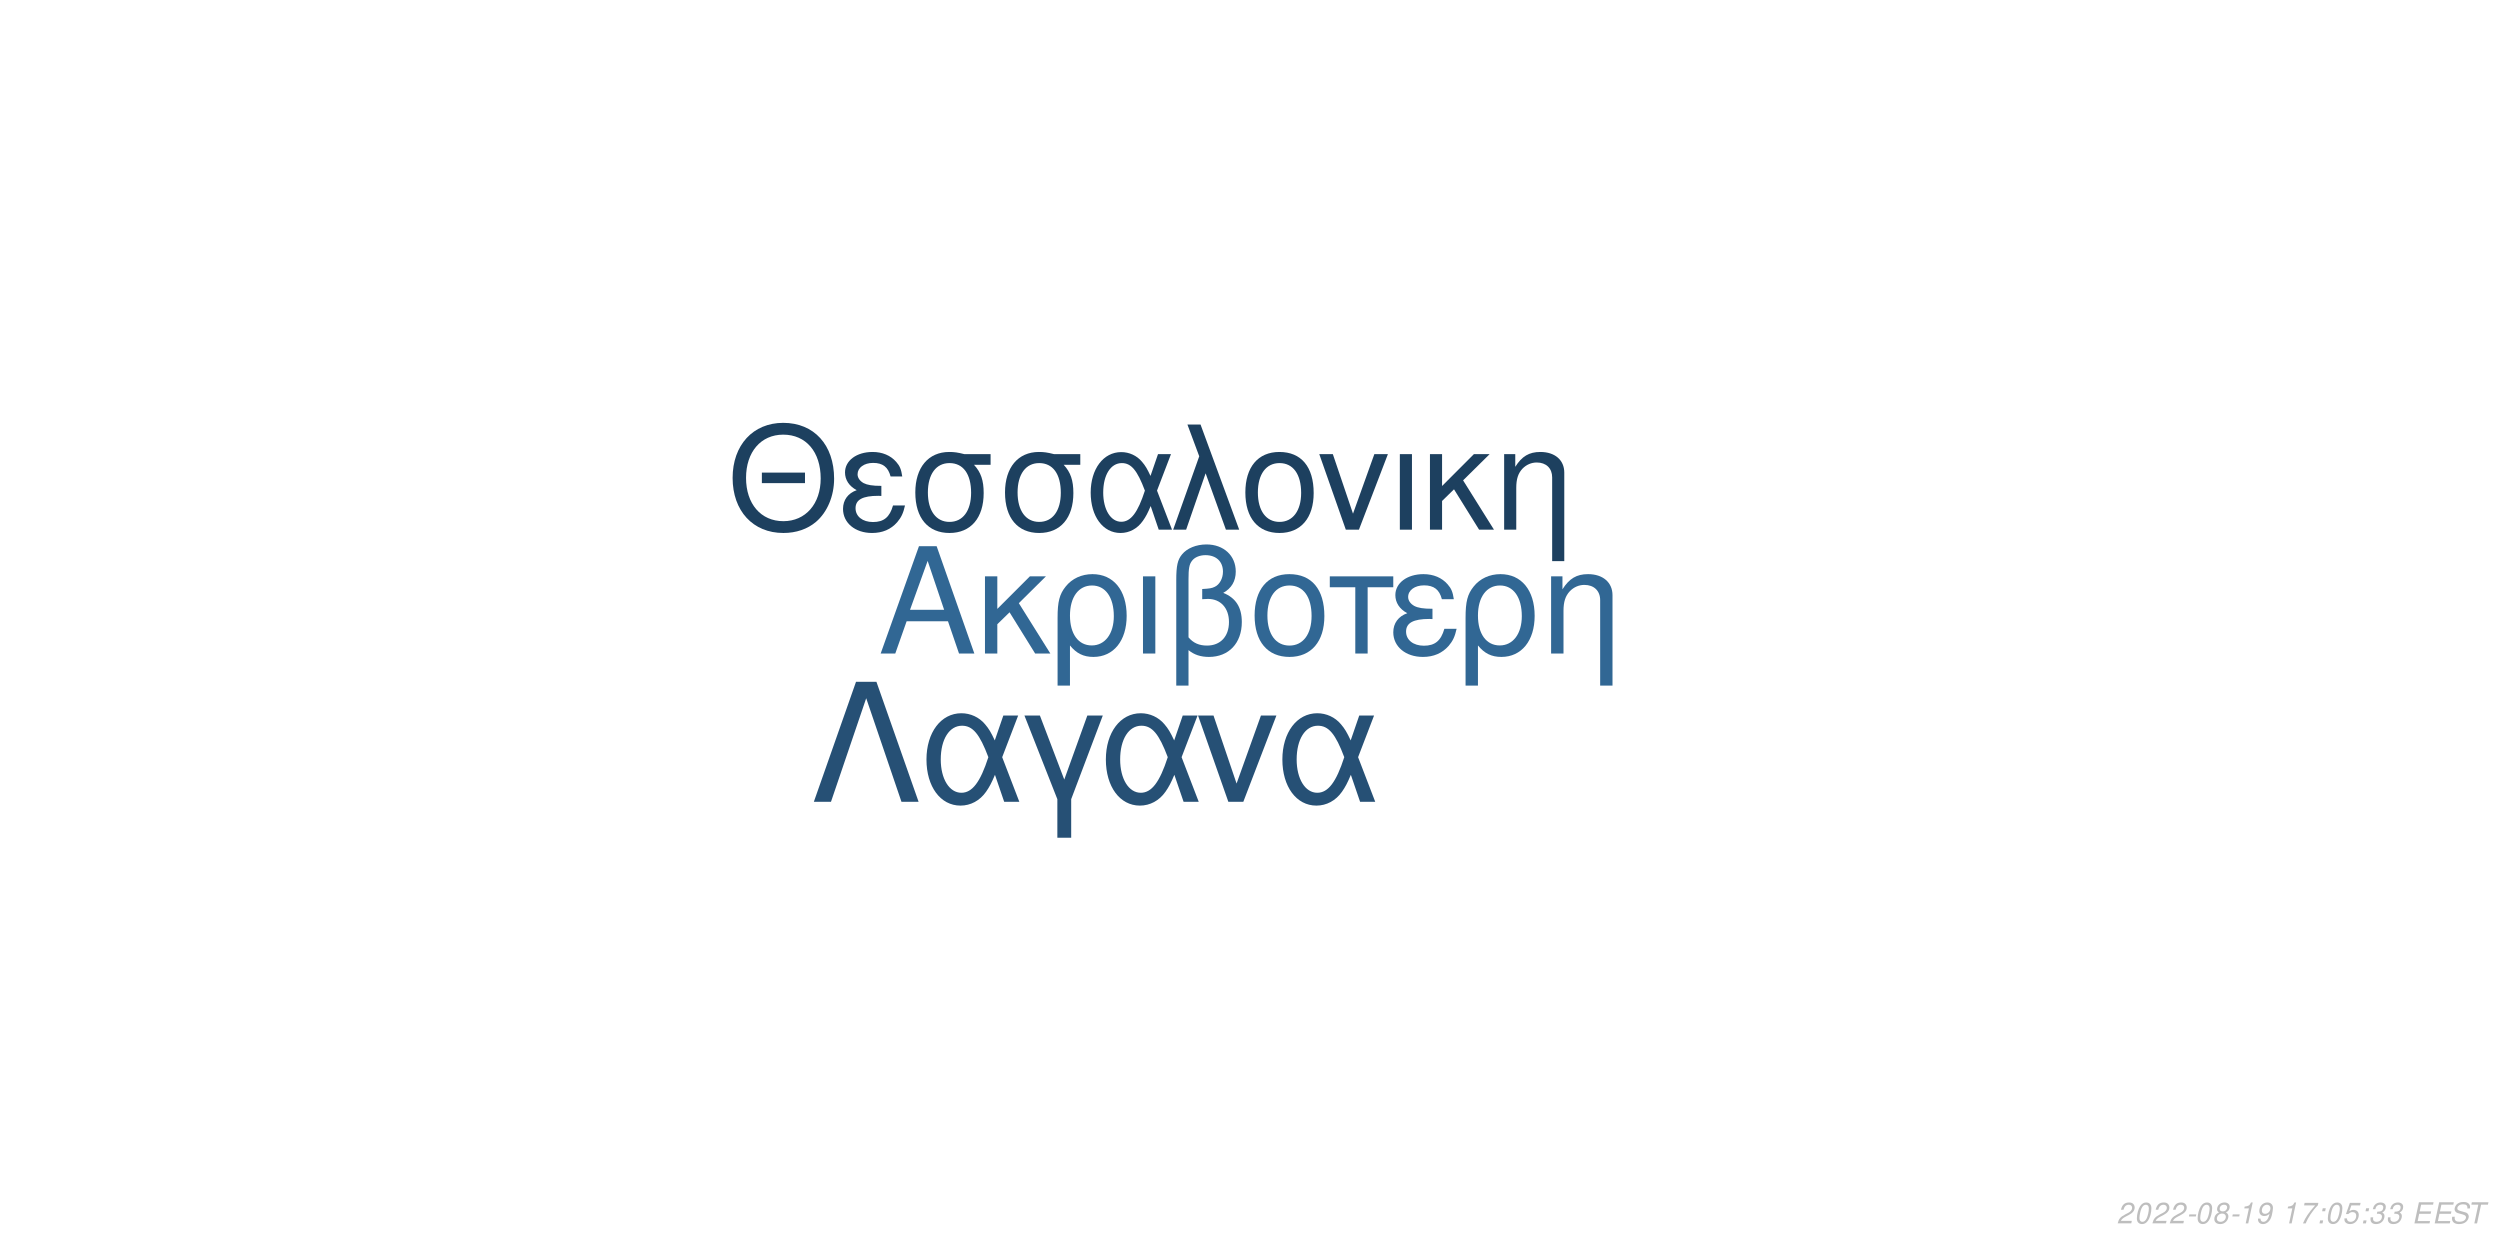
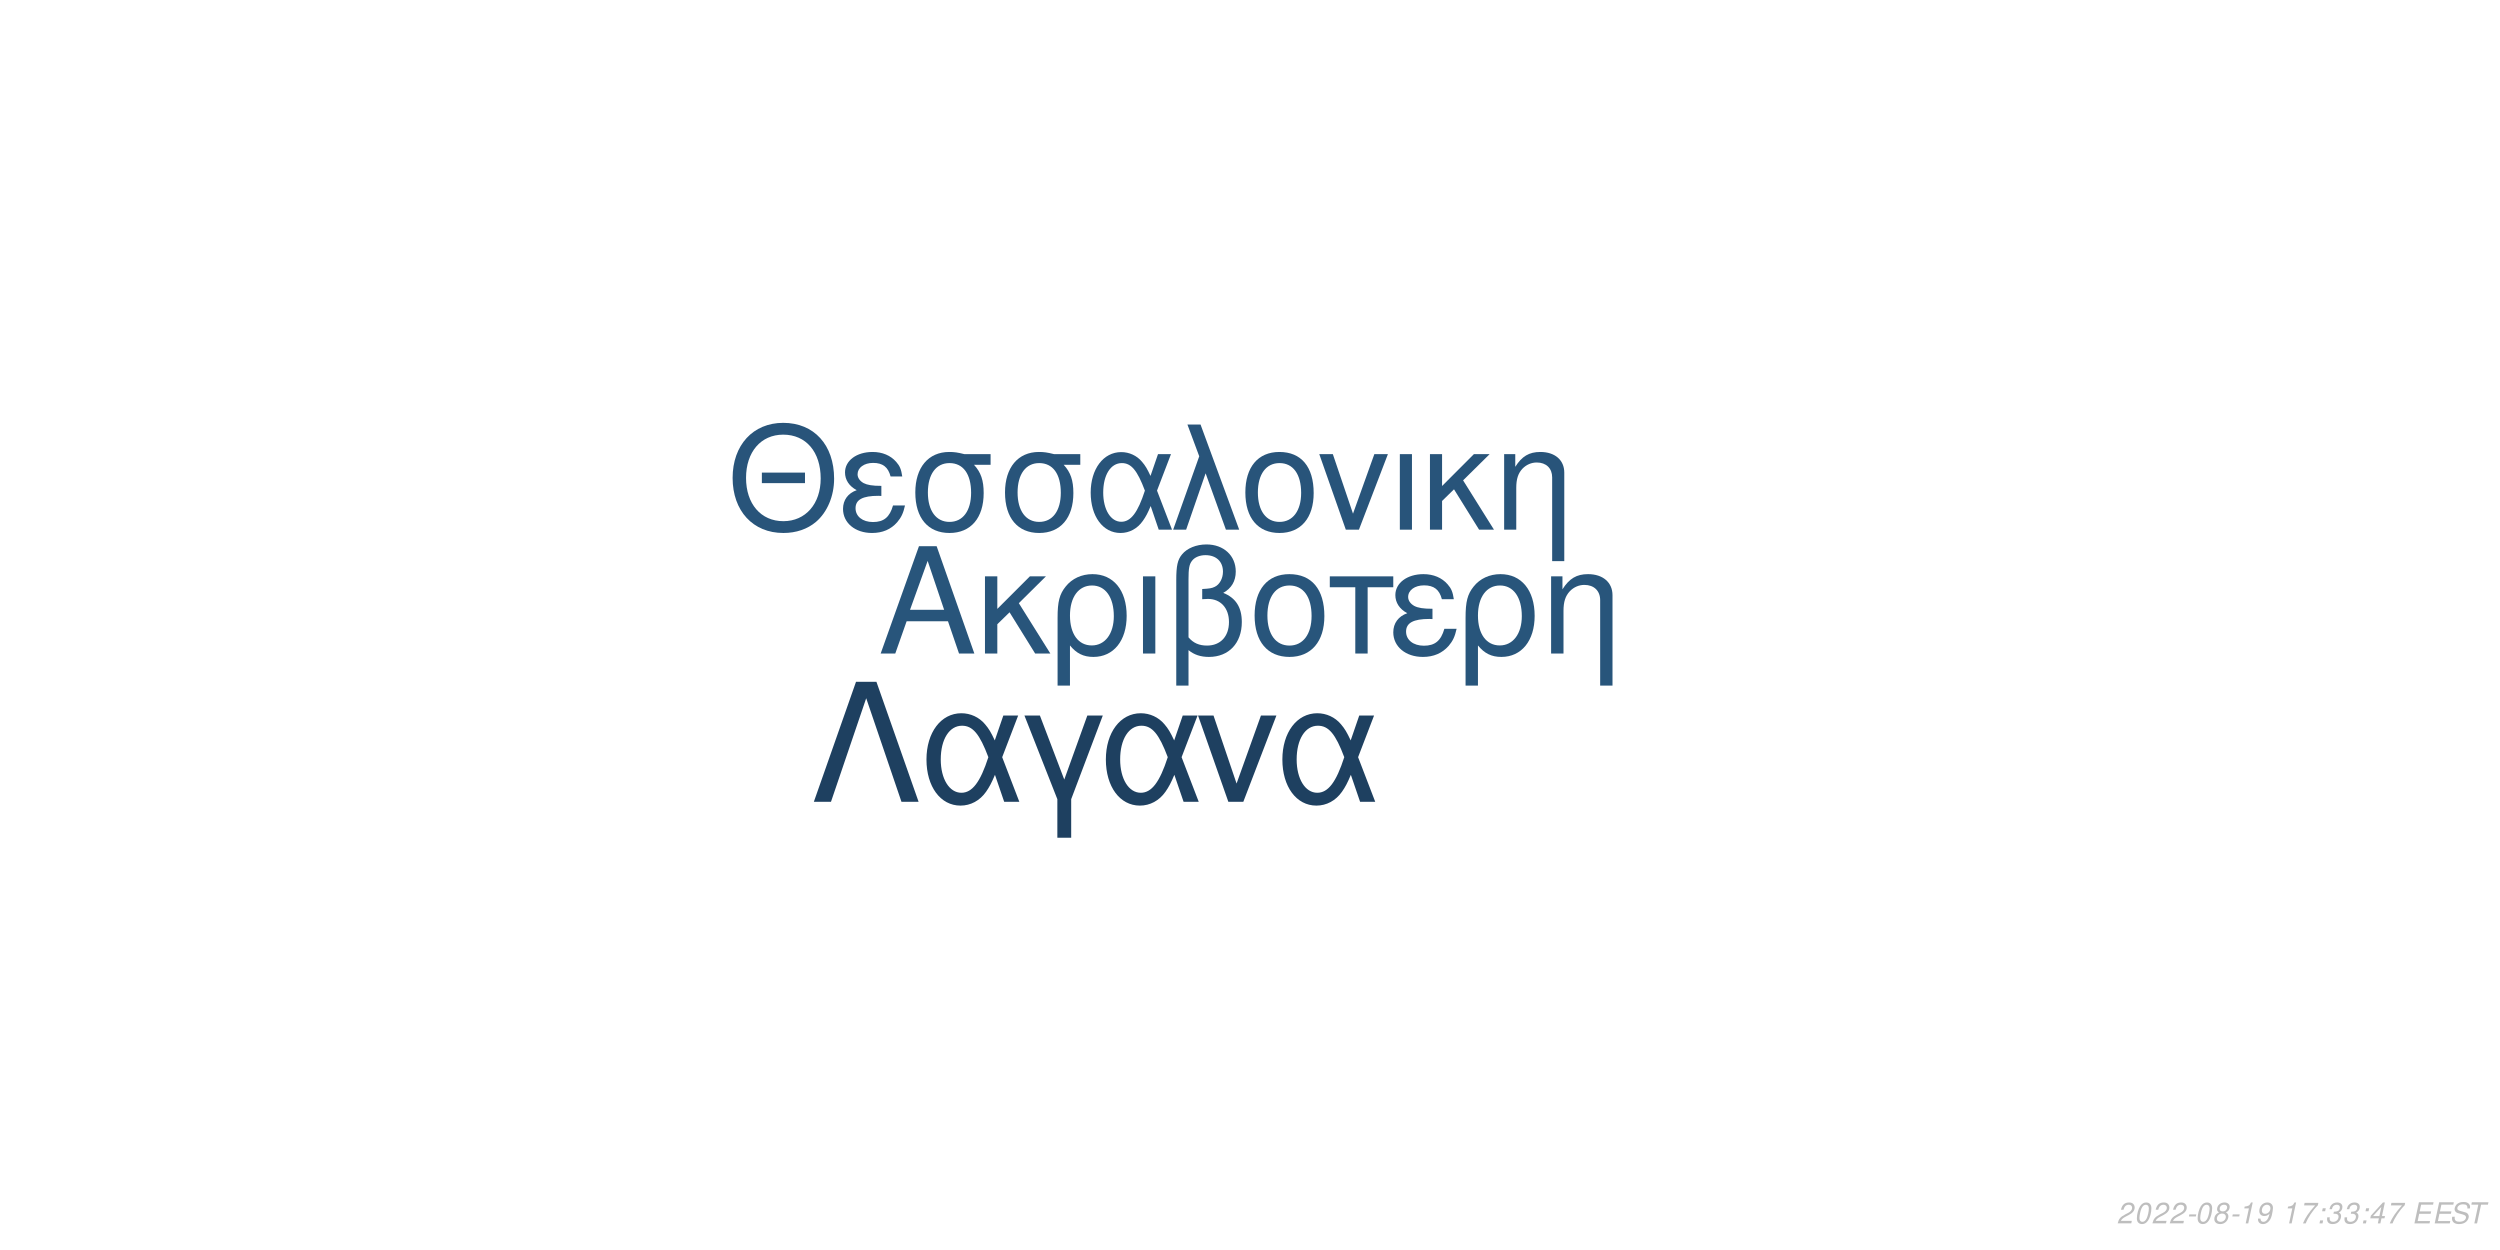
<svg xmlns="http://www.w3.org/2000/svg" xmlns:xlink="http://www.w3.org/1999/xlink" width="864pt" height="432pt" viewBox="0 0 864 432" version="1.1">
  <defs>
    <g>
      <symbol overflow="visible" id="glyph0-0">
        <path style="stroke:none;" d="" />
      </symbol>
      <symbol overflow="visible" id="glyph0-1">
        <path style="stroke:none;" d="M 24.125 -11.141 L 27.938 0 L 33.234 0 L 20.203 -37.094 L 14.094 -37.094 L 0.859 0 L 5.906 0 L 9.828 -11.141 Z M 22.797 -15.109 L 11 -15.109 L 17.094 -32.016 Z M 22.797 -15.109 " />
      </symbol>
      <symbol overflow="visible" id="glyph0-2">
        <path style="stroke:none;" d="M 7.172 -15.422 L 7.172 -26.672 L 2.906 -26.672 L 2.906 0 L 7.172 0 L 7.172 -10.125 L 11.406 -14.25 L 20.25 0 L 25.5 0 L 14.609 -17.406 L 23.969 -26.672 L 18.422 -26.672 Z M 7.172 -15.422 " />
      </symbol>
      <symbol overflow="visible" id="glyph0-3">
        <path style="stroke:none;" d="M 3 11.094 L 7.281 11.094 L 7.281 -2.797 C 9.516 -0.047 11.953 1.172 15.375 1.172 C 22.344 1.172 26.875 -4.422 26.875 -13.031 C 26.875 -21.891 22.297 -27.438 15.062 -27.438 C 11.297 -27.438 7.984 -25.906 5.797 -23.156 C 3.672 -20.516 3 -17.969 3 -12.359 Z M 14.906 -23.516 C 19.547 -23.516 22.438 -19.438 22.438 -12.922 C 22.438 -6.812 19.391 -2.797 14.812 -2.797 C 10.172 -2.797 7.281 -6.766 7.281 -13.125 C 7.281 -19.484 10.234 -23.516 14.906 -23.516 Z M 14.906 -23.516 " />
      </symbol>
      <symbol overflow="visible" id="glyph0-4">
        <path style="stroke:none;" d="M 3.516 0 L 7.781 0 L 7.781 -26.672 L 3.516 -26.672 Z M 3.516 0 " />
      </symbol>
      <symbol overflow="visible" id="glyph0-5">
        <path style="stroke:none;" d="M 4.016 11.094 L 8.25 11.094 L 8.25 -1.172 C 10.172 0.406 12.422 1.172 15.312 1.172 C 22.188 1.172 26.672 -3.609 26.672 -10.891 C 26.672 -15.984 24.578 -19.234 20.25 -20.969 C 23.109 -22.547 24.578 -25.031 24.578 -28.344 C 24.578 -33.844 20.406 -37.703 14.453 -37.703 C 10.938 -37.703 7.734 -36.391 6 -34.25 C 4.484 -32.422 4.016 -30.328 4.016 -25.391 Z M 8.25 -25.656 C 8.25 -29.359 8.5 -30.844 9.469 -32.062 C 10.375 -33.281 12.156 -34 14.094 -34 C 17.812 -34 20.156 -31.812 20.156 -28.297 C 20.156 -25.953 18.984 -23.812 17.297 -23.047 C 16.281 -22.547 15.469 -22.438 12.984 -22.297 L 12.984 -18.781 C 13.734 -18.828 14.344 -18.875 14.969 -18.875 C 19.344 -18.875 22.234 -15.719 22.234 -10.891 C 22.234 -5.906 19.281 -2.75 14.656 -2.75 C 11.953 -2.75 9.922 -3.609 8.25 -5.594 Z M 8.25 -25.656 " />
      </symbol>
      <symbol overflow="visible" id="glyph0-6">
        <path style="stroke:none;" d="M 14.094 -27.438 C 6.562 -27.438 2.094 -22.094 2.094 -13.125 C 2.094 -4.125 6.562 1.172 14.141 1.172 C 21.672 1.172 26.203 -4.172 26.203 -12.922 C 26.203 -22.188 21.828 -27.438 14.094 -27.438 Z M 14.141 -23.516 C 18.938 -23.516 21.781 -19.594 21.781 -12.984 C 21.781 -6.672 18.828 -2.75 14.141 -2.75 C 9.422 -2.75 6.516 -6.672 6.516 -13.125 C 6.516 -19.594 9.422 -23.516 14.141 -23.516 Z M 14.141 -23.516 " />
      </symbol>
      <symbol overflow="visible" id="glyph0-7">
        <path style="stroke:none;" d="M 7.891 0 L 12.156 0 L 12.156 -22.906 L 21.016 -22.906 L 21.016 -26.672 L -0.922 -26.672 L -0.922 -22.906 L 7.891 -22.906 Z M 7.891 0 " />
      </symbol>
      <symbol overflow="visible" id="glyph0-8">
        <path style="stroke:none;" d="M 14.562 -15.469 C 11.344 -15.469 9.562 -15.781 8.297 -16.438 C 6.922 -17.203 6.156 -18.328 6.156 -19.547 C 6.156 -21.891 8.453 -23.562 11.656 -23.562 C 15.062 -23.562 16.953 -22.094 17.812 -18.781 L 21.938 -18.781 C 21.578 -21.266 21.062 -22.5 19.797 -23.922 C 17.812 -26.203 14.906 -27.438 11.453 -27.438 C 5.797 -27.438 1.734 -24.375 1.734 -20.203 C 1.734 -17.609 3.156 -15.375 5.859 -13.938 C 2.797 -12.875 1.016 -10.484 1.016 -7.328 C 1.016 -2.391 5.297 1.172 11.25 1.172 C 14.969 1.172 17.906 -0.109 20.156 -2.641 C 21.578 -4.328 22.297 -5.797 22.906 -8.547 L 18.672 -8.547 C 17.5 -4.422 15.422 -2.703 11.609 -2.703 C 7.938 -2.703 5.438 -4.688 5.438 -7.578 C 5.438 -10.578 7.938 -11.953 13.484 -11.953 C 13.641 -11.953 14.094 -11.953 14.562 -11.906 Z M 14.562 -15.469 " />
      </symbol>
      <symbol overflow="visible" id="glyph0-9">
        <path style="stroke:none;" d="M 3.562 -26.672 L 3.562 0 L 7.844 0 L 7.844 -14.703 C 7.844 -17.906 8.5 -19.891 10.031 -21.531 C 11.406 -22.953 13.188 -23.719 15.062 -23.719 C 18.375 -23.719 20.516 -21.672 20.516 -18.469 L 20.516 11.094 L 24.781 11.094 L 24.781 -20.156 C 24.781 -24.578 21.469 -27.438 16.328 -27.438 C 12.359 -27.438 9.828 -25.906 7.484 -22.188 L 7.484 -26.672 Z M 3.562 -26.672 " />
      </symbol>
      <symbol overflow="visible" id="glyph1-0">
        <path style="stroke:none;" d="" />
      </symbol>
      <symbol overflow="visible" id="glyph1-1">
        <path style="stroke:none;" d="M 26.859 -19.734 L 11.953 -19.734 L 11.953 -16.094 L 26.859 -16.094 Z M 19.328 -36.922 C 8.922 -36.922 1.844 -29.25 1.844 -17.891 C 1.844 -6.484 8.875 1.141 19.391 1.141 C 23.812 1.141 27.703 -0.203 30.641 -2.688 C 34.578 -6.031 36.922 -11.656 36.922 -17.594 C 36.922 -29.297 30 -36.922 19.328 -36.922 Z M 19.328 -32.844 C 27.203 -32.844 32.281 -26.906 32.281 -17.688 C 32.281 -8.922 27.062 -2.938 19.391 -2.938 C 11.609 -2.938 6.484 -8.922 6.484 -17.891 C 6.484 -26.859 11.609 -32.844 19.328 -32.844 Z M 19.328 -32.844 " />
      </symbol>
      <symbol overflow="visible" id="glyph1-2">
        <path style="stroke:none;" d="M 14.25 -15.141 C 11.109 -15.141 9.375 -15.453 8.125 -16.094 C 6.781 -16.844 6.031 -17.938 6.031 -19.141 C 6.031 -21.422 8.266 -23.078 11.406 -23.078 C 14.75 -23.078 16.594 -21.625 17.438 -18.391 L 21.469 -18.391 C 21.125 -20.828 20.625 -22.031 19.391 -23.422 C 17.438 -25.656 14.594 -26.859 11.219 -26.859 C 5.688 -26.859 1.688 -23.875 1.688 -19.781 C 1.688 -17.234 3.094 -15.047 5.734 -13.656 C 2.734 -12.609 1 -10.266 1 -7.172 C 1 -2.344 5.188 1.141 11.016 1.141 C 14.656 1.141 17.547 -0.094 19.734 -2.594 C 21.125 -4.234 21.828 -5.688 22.422 -8.375 L 18.281 -8.375 C 17.141 -4.328 15.094 -2.641 11.359 -2.641 C 7.766 -2.641 5.328 -4.578 5.328 -7.422 C 5.328 -10.359 7.766 -11.703 13.203 -11.703 C 13.359 -11.703 13.797 -11.703 14.25 -11.656 Z M 14.25 -15.141 " />
      </symbol>
      <symbol overflow="visible" id="glyph1-3">
        <path style="stroke:none;" d="M 29 -26.109 L 19.938 -26.109 C 17.594 -26.703 16.438 -26.859 14.703 -26.859 C 7.469 -26.859 2.984 -21.469 2.984 -12.859 C 2.984 -4.031 7.375 1.141 14.797 1.141 C 22.172 1.141 26.609 -4.078 26.609 -12.656 C 26.609 -17.047 25.656 -19.828 23.266 -22.422 L 29 -22.422 Z M 14.797 -23.016 C 19.531 -23.016 22.266 -19.234 22.266 -12.75 C 22.266 -6.531 19.438 -2.688 14.797 -2.688 C 10.172 -2.688 7.328 -6.531 7.328 -12.859 C 7.328 -19.188 10.172 -23.016 14.797 -23.016 Z M 14.797 -23.016 " />
      </symbol>
      <symbol overflow="visible" id="glyph1-4">
        <path style="stroke:none;" d="M 29.344 -26.109 L 24.859 -26.109 L 22.266 -18.578 C 21.125 -21.031 20.484 -22.125 19.328 -23.469 C 17.547 -25.609 14.906 -26.812 12.156 -26.812 C 5.984 -26.812 1.594 -20.984 1.594 -12.812 C 1.594 -4.578 5.828 1.141 11.906 1.141 C 14.953 1.141 17.734 -0.344 19.625 -3.047 C 20.672 -4.531 21.281 -5.688 22.328 -8.172 L 25.109 0 L 29.703 0 L 24.516 -13.5 Z M 20.328 -13.5 C 17.891 -5.922 15.453 -2.734 12.156 -2.734 C 8.516 -2.734 5.922 -6.922 5.922 -12.812 C 5.922 -18.938 8.516 -23.016 12.359 -23.016 C 15.594 -23.016 17.688 -20.531 20.328 -13.5 Z M 20.328 -13.5 " />
      </symbol>
      <symbol overflow="visible" id="glyph1-5">
        <path style="stroke:none;" d="M 1.094 0 L 5.578 0 L 12.312 -19.484 L 19.328 0 L 23.922 0 L 10.562 -36.328 L 6.031 -36.328 L 10.109 -25.359 Z M 1.094 0 " />
      </symbol>
      <symbol overflow="visible" id="glyph1-6">
        <path style="stroke:none;" d="M 13.797 -26.859 C 6.422 -26.859 2.047 -21.625 2.047 -12.859 C 2.047 -4.031 6.422 1.141 13.859 1.141 C 21.234 1.141 25.656 -4.078 25.656 -12.656 C 25.656 -21.719 21.375 -26.859 13.797 -26.859 Z M 13.859 -23.016 C 18.531 -23.016 21.328 -19.188 21.328 -12.703 C 21.328 -6.531 18.438 -2.688 13.859 -2.688 C 9.219 -2.688 6.375 -6.531 6.375 -12.859 C 6.375 -19.188 9.219 -23.016 13.859 -23.016 Z M 13.859 -23.016 " />
      </symbol>
      <symbol overflow="visible" id="glyph1-7">
        <path style="stroke:none;" d="M 14.297 0 L 24.312 -26.109 L 19.625 -26.109 L 12.25 -5.531 L 5.281 -26.109 L 0.594 -26.109 L 9.766 0 Z M 14.297 0 " />
      </symbol>
      <symbol overflow="visible" id="glyph1-8">
        <path style="stroke:none;" d="M 3.438 0 L 7.625 0 L 7.625 -26.109 L 3.438 -26.109 Z M 3.438 0 " />
      </symbol>
      <symbol overflow="visible" id="glyph1-9">
        <path style="stroke:none;" d="M 7.031 -15.094 L 7.031 -26.109 L 2.844 -26.109 L 2.844 0 L 7.031 0 L 7.031 -9.922 L 11.156 -13.953 L 19.828 0 L 24.969 0 L 14.297 -17.047 L 23.469 -26.109 L 18.031 -26.109 Z M 7.031 -15.094 " />
      </symbol>
      <symbol overflow="visible" id="glyph1-10">
        <path style="stroke:none;" d="M 3.484 -26.109 L 3.484 0 L 7.672 0 L 7.672 -14.406 C 7.672 -17.547 8.328 -19.484 9.812 -21.078 C 11.156 -22.469 12.906 -23.219 14.75 -23.219 C 17.984 -23.219 20.078 -21.234 20.078 -18.094 L 20.078 10.859 L 24.266 10.859 L 24.266 -19.734 C 24.266 -24.062 21.031 -26.859 16 -26.859 C 12.109 -26.859 9.609 -25.359 7.328 -21.719 L 7.328 -26.109 Z M 3.484 -26.109 " />
      </symbol>
      <symbol overflow="visible" id="glyph2-0">
        <path style="stroke:none;" d="" />
      </symbol>
      <symbol overflow="visible" id="glyph2-1">
        <path style="stroke:none;" d="M 22.531 -41.484 L 15.484 -41.484 L 0.906 0 L 6.828 0 L 19 -35.797 L 31.188 0 L 37.109 0 Z M 22.531 -41.484 " />
      </symbol>
      <symbol overflow="visible" id="glyph2-2">
        <path style="stroke:none;" d="M 33.516 -29.812 L 28.391 -29.812 L 25.438 -21.219 C 24.125 -24.016 23.391 -25.266 22.078 -26.797 C 20.031 -29.25 17.016 -30.609 13.891 -30.609 C 6.828 -30.609 1.828 -23.953 1.828 -14.625 C 1.828 -5.234 6.656 1.312 13.594 1.312 C 17.078 1.312 20.266 -0.391 22.422 -3.469 C 23.609 -5.172 24.297 -6.484 25.5 -9.328 L 28.688 0 L 33.922 0 L 28 -15.422 Z M 23.219 -15.422 C 20.422 -6.766 17.641 -3.125 13.891 -3.125 C 9.734 -3.125 6.766 -7.906 6.766 -14.625 C 6.766 -21.625 9.734 -26.297 14.109 -26.297 C 17.812 -26.297 20.203 -23.453 23.219 -15.422 Z M 23.219 -15.422 " />
      </symbol>
      <symbol overflow="visible" id="glyph2-3">
        <path style="stroke:none;" d="M 12.062 12.406 L 16.844 12.406 L 16.844 -0.906 L 27.766 -29.812 L 22.422 -29.812 L 14.453 -7.688 L 6.031 -29.812 L 0.688 -29.812 L 12.062 -0.906 Z M 12.062 12.406 " />
      </symbol>
      <symbol overflow="visible" id="glyph2-4">
        <path style="stroke:none;" d="M 16.328 0 L 27.766 -29.812 L 22.422 -29.812 L 14 -6.312 L 6.031 -29.812 L 0.688 -29.812 L 11.156 0 Z M 16.328 0 " />
      </symbol>
      <symbol overflow="visible" id="glyph3-0">
        <path style="stroke:none;" d="" />
      </symbol>
      <symbol overflow="visible" id="glyph3-1">
        <path style="stroke:none;" d="M 5.234 -0.875 L 1.469 -0.875 C 1.641 -1.375 2.203 -1.891 3.109 -2.344 L 4.234 -2.938 C 5.562 -3.625 6.219 -4.469 6.219 -5.484 C 6.219 -5.938 6.062 -6.359 5.797 -6.656 C 5.469 -7.047 4.984 -7.234 4.312 -7.234 C 2.766 -7.234 1.891 -6.453 1.484 -4.734 L 2.375 -4.734 C 2.484 -5.188 2.609 -5.484 2.797 -5.75 C 3.094 -6.203 3.609 -6.453 4.188 -6.453 C 4.891 -6.453 5.344 -6.031 5.344 -5.375 C 5.344 -4.703 4.859 -4.094 4.016 -3.656 L 2.984 -3.125 C 1.234 -2.188 0.797 -1.656 0.344 -0.016 L 5.047 -0.016 Z M 5.234 -0.875 " />
      </symbol>
      <symbol overflow="visible" id="glyph3-2">
        <path style="stroke:none;" d="M 4.203 -7.234 C 3.375 -7.234 2.688 -6.812 2.125 -5.984 C 1.484 -5.047 0.984 -3.188 0.984 -1.734 C 0.984 -1.109 1.172 -0.562 1.484 -0.266 C 1.797 0.047 2.281 0.234 2.766 0.234 C 3.625 0.234 4.281 -0.156 4.859 -1.016 C 5.516 -1.953 6 -3.797 6 -5.266 C 6 -6.5 5.328 -7.234 4.203 -7.234 Z M 4.094 -6.453 C 4.734 -6.453 5.125 -5.984 5.125 -5.156 C 5.125 -4.203 4.781 -2.625 4.406 -1.812 C 3.984 -0.938 3.516 -0.547 2.875 -0.547 C 2.25 -0.547 1.875 -1.031 1.875 -1.828 C 1.875 -2.797 2.203 -4.344 2.594 -5.203 C 2.984 -6.047 3.453 -6.453 4.094 -6.453 Z M 4.094 -6.453 " />
      </symbol>
      <symbol overflow="visible" id="glyph3-3">
        <path style="stroke:none;" d="M 3.516 -3.125 L 1.125 -3.125 L 0.969 -2.406 L 3.359 -2.406 Z M 3.516 -3.125 " />
      </symbol>
      <symbol overflow="visible" id="glyph3-4">
        <path style="stroke:none;" d="M 4.766 -3.797 C 5.078 -3.969 5.234 -4.078 5.438 -4.234 C 5.812 -4.594 6.062 -5.172 6.062 -5.734 C 6.062 -6.625 5.344 -7.234 4.266 -7.234 C 2.812 -7.234 1.703 -6.219 1.703 -4.875 C 1.703 -4.406 1.875 -4.125 2.359 -3.812 C 1.297 -3.312 0.75 -2.516 0.75 -1.469 C 0.75 -0.438 1.547 0.234 2.812 0.234 C 3.656 0.234 4.359 -0.094 4.938 -0.734 C 5.359 -1.234 5.609 -1.859 5.609 -2.438 C 5.609 -3.047 5.312 -3.516 4.766 -3.797 Z M 4.109 -6.453 C 4.797 -6.453 5.188 -6.125 5.188 -5.578 C 5.188 -5.266 5.062 -4.922 4.859 -4.672 C 4.562 -4.312 4.188 -4.156 3.656 -4.156 C 2.984 -4.156 2.594 -4.453 2.594 -4.984 C 2.594 -5.859 3.203 -6.453 4.109 -6.453 Z M 3.453 -3.406 C 4.234 -3.406 4.734 -2.984 4.734 -2.312 C 4.734 -1.312 3.922 -0.547 2.875 -0.547 C 2.125 -0.547 1.625 -0.969 1.625 -1.625 C 1.625 -2.609 2.438 -3.406 3.453 -3.406 Z M 3.453 -3.406 " />
      </symbol>
      <symbol overflow="visible" id="glyph3-5">
        <path style="stroke:none;" d="M 3.703 -5.188 L 2.594 0 L 3.469 0 L 5.016 -7.234 L 4.438 -7.234 C 3.906 -6.156 3.688 -6.016 2.234 -5.812 L 2.109 -5.188 Z M 3.703 -5.188 " />
      </symbol>
      <symbol overflow="visible" id="glyph3-6">
        <path style="stroke:none;" d="M 0.844 -1.656 C 0.844 -1.547 0.844 -1.438 0.844 -1.375 C 0.844 -0.406 1.531 0.234 2.578 0.234 C 3.203 0.234 3.766 0.016 4.297 -0.438 C 4.938 -1 5.312 -1.656 5.594 -2.719 C 5.844 -3.672 6.016 -4.766 6.016 -5.375 C 6.016 -5.844 5.844 -6.328 5.547 -6.656 C 5.203 -7.031 4.703 -7.234 4.062 -7.234 C 2.516 -7.234 1.297 -5.938 1.297 -4.266 C 1.297 -3.203 1.984 -2.547 3.047 -2.547 C 3.484 -2.547 3.953 -2.672 4.281 -2.891 C 4.406 -2.984 4.547 -3.078 4.828 -3.344 C 4.438 -1.484 3.703 -0.547 2.703 -0.547 C 2.109 -0.547 1.719 -0.938 1.719 -1.547 L 1.719 -1.656 Z M 3.953 -6.453 C 4.625 -6.453 5.141 -5.953 5.141 -5.281 C 5.141 -4.188 4.312 -3.312 3.297 -3.312 C 2.594 -3.312 2.172 -3.734 2.172 -4.453 C 2.172 -5.562 2.984 -6.453 3.953 -6.453 Z M 3.953 -6.453 " />
      </symbol>
      <symbol overflow="visible" id="glyph3-7">
        <path style="stroke:none;" d="" />
      </symbol>
      <symbol overflow="visible" id="glyph3-8">
        <path style="stroke:none;" d="M 6.703 -7.094 L 1.953 -7.094 L 1.766 -6.219 L 5.594 -6.219 C 3.344 -3.688 2.266 -2.109 1.375 0 L 2.344 0 C 3.031 -1.906 4.828 -4.594 6.547 -6.281 Z M 6.703 -7.094 " />
      </symbol>
      <symbol overflow="visible" id="glyph3-9">
        <path style="stroke:none;" d="M 2.359 -1.031 L 1.312 -1.031 L 1.094 0 L 2.141 0 Z M 3.266 -5.234 L 2.219 -5.234 L 2 -4.203 L 3.047 -4.203 Z M 3.266 -5.234 " />
      </symbol>
      <symbol overflow="visible" id="glyph3-10">
-         <path style="stroke:none;" d="M 6.297 -7.094 L 2.594 -7.094 L 1.234 -3.234 L 2.047 -3.234 C 2.656 -3.766 2.938 -3.906 3.531 -3.906 C 4.328 -3.906 4.797 -3.453 4.797 -2.688 C 4.797 -1.438 3.969 -0.547 2.828 -0.547 C 2.031 -0.547 1.609 -0.938 1.578 -1.734 L 0.703 -1.734 L 0.703 -1.516 C 0.703 -0.938 0.844 -0.547 1.188 -0.266 C 1.562 0.062 2.078 0.234 2.703 0.234 C 3.656 0.234 4.391 -0.156 4.984 -0.922 C 5.422 -1.5 5.672 -2.234 5.672 -2.953 C 5.672 -4 4.938 -4.672 3.812 -4.672 C 3.328 -4.672 2.906 -4.547 2.406 -4.234 L 3.109 -6.219 L 6.109 -6.219 Z M 6.297 -7.094 " />
+         <path style="stroke:none;" d="M 2.922 -3.312 C 3.125 -3.344 3.234 -3.344 3.375 -3.344 C 4.203 -3.344 4.688 -3 4.688 -2.406 C 4.688 -1.312 3.906 -0.547 2.781 -0.547 C 2.047 -0.547 1.594 -0.938 1.594 -1.562 C 1.594 -1.719 1.609 -1.844 1.656 -2.094 L 0.766 -2.094 C 0.734 -1.797 0.719 -1.641 0.719 -1.469 C 0.719 -0.375 1.406 0.234 2.641 0.234 C 3.547 0.234 4.297 -0.078 4.812 -0.656 C 5.266 -1.156 5.562 -1.875 5.562 -2.547 C 5.562 -3.125 5.344 -3.453 4.797 -3.734 C 5.641 -4.234 6.016 -4.844 6.016 -5.734 C 6.016 -6.656 5.312 -7.234 4.203 -7.234 C 3.375 -7.234 2.672 -6.938 2.188 -6.375 C 1.891 -6.031 1.703 -5.641 1.516 -4.906 L 2.391 -4.906 C 2.5 -5.359 2.594 -5.594 2.734 -5.812 C 3.047 -6.234 3.516 -6.453 4.078 -6.453 C 4.734 -6.453 5.141 -6.125 5.141 -5.578 C 5.141 -5.188 5.016 -4.797 4.797 -4.547 C 4.516 -4.234 4 -4.062 3.266 -4.062 L 3.078 -4.062 Z M 2.922 -3.312 " />
      </symbol>
      <symbol overflow="visible" id="glyph3-11">
-         <path style="stroke:none;" d="M 2.922 -3.312 C 3.125 -3.344 3.234 -3.344 3.375 -3.344 C 4.203 -3.344 4.688 -3 4.688 -2.406 C 4.688 -1.312 3.906 -0.547 2.781 -0.547 C 2.047 -0.547 1.594 -0.938 1.594 -1.562 C 1.594 -1.719 1.609 -1.844 1.656 -2.094 L 0.766 -2.094 C 0.734 -1.797 0.719 -1.641 0.719 -1.469 C 0.719 -0.375 1.406 0.234 2.641 0.234 C 3.547 0.234 4.297 -0.078 4.812 -0.656 C 5.266 -1.156 5.562 -1.875 5.562 -2.547 C 5.562 -3.125 5.344 -3.453 4.797 -3.734 C 5.641 -4.234 6.016 -4.844 6.016 -5.734 C 6.016 -6.656 5.312 -7.234 4.203 -7.234 C 3.375 -7.234 2.672 -6.938 2.188 -6.375 C 1.891 -6.031 1.703 -5.641 1.516 -4.906 L 2.391 -4.906 C 2.5 -5.359 2.594 -5.594 2.734 -5.812 C 3.047 -6.234 3.516 -6.453 4.078 -6.453 C 4.734 -6.453 5.141 -6.125 5.141 -5.578 C 5.141 -5.188 5.016 -4.797 4.797 -4.547 C 4.516 -4.234 4 -4.062 3.266 -4.062 L 3.078 -4.062 Z M 2.922 -3.312 " />
+         <path style="stroke:none;" d="M 3.625 -1.75 L 3.266 0 L 4.141 0 L 4.516 -1.75 L 5.562 -1.75 L 5.734 -2.531 L 4.688 -2.531 L 5.688 -7.234 L 5.016 -7.234 L 0.844 -2.672 L 0.641 -1.75 Z M 3.797 -2.531 L 1.594 -2.531 L 4.469 -5.703 Z M 3.797 -2.531 " />
      </symbol>
      <symbol overflow="visible" id="glyph3-12">
        <path style="stroke:none;" d="M 2.547 -3.312 L 6.5 -3.312 L 6.688 -4.141 L 2.719 -4.141 L 3.219 -6.469 L 7.344 -6.469 L 7.516 -7.297 L 2.453 -7.297 L 0.906 0 L 6.125 0 L 6.297 -0.812 L 2.016 -0.812 Z M 2.547 -3.312 " />
      </symbol>
      <symbol overflow="visible" id="glyph3-13">
        <path style="stroke:none;" d="M 7.062 -5.156 C 7.125 -5.438 7.141 -5.562 7.141 -5.703 C 7.141 -6.156 6.938 -6.594 6.594 -6.891 C 6.188 -7.25 5.656 -7.406 4.875 -7.406 C 3.844 -7.406 3.047 -7.125 2.5 -6.562 C 2.094 -6.141 1.781 -5.438 1.781 -4.922 C 1.781 -4.297 2.219 -3.766 2.891 -3.562 L 4.594 -3.094 C 5.406 -2.859 5.734 -2.578 5.734 -2.094 C 5.734 -1.781 5.547 -1.406 5.266 -1.141 C 4.844 -0.766 4.266 -0.578 3.453 -0.578 C 2.328 -0.578 1.812 -0.984 1.812 -1.906 C 1.812 -2.047 1.812 -2.125 1.844 -2.312 L 0.984 -2.312 C 0.906 -2.062 0.891 -1.906 0.891 -1.688 C 0.891 -0.484 1.797 0.234 3.297 0.234 C 4.359 0.234 5.234 -0.062 5.812 -0.609 C 6.344 -1.078 6.688 -1.797 6.688 -2.375 C 6.688 -2.641 6.609 -2.906 6.453 -3.156 C 6.234 -3.5 5.938 -3.703 5.469 -3.828 L 3.75 -4.312 C 2.984 -4.547 2.734 -4.734 2.734 -5.188 C 2.734 -5.547 2.875 -5.844 3.188 -6.109 C 3.547 -6.438 4.031 -6.594 4.703 -6.594 C 5.266 -6.594 5.688 -6.484 5.906 -6.297 C 6.094 -6.125 6.219 -5.797 6.219 -5.516 C 6.219 -5.422 6.203 -5.344 6.188 -5.156 Z M 7.062 -5.156 " />
      </symbol>
      <symbol overflow="visible" id="glyph3-14">
        <path style="stroke:none;" d="M 4.938 -6.469 L 7.312 -6.469 L 7.484 -7.297 L 1.75 -7.297 L 1.578 -6.469 L 3.984 -6.469 L 2.609 0 L 3.547 0 Z M 4.938 -6.469 " />
      </symbol>
    </g>
  </defs>
  <g id="surface1">
    <rect x="0" y="0" width="864" height="432" style="fill:rgb(100%,100%,100%);fill-opacity:1;stroke:none;" />
-     <g style="fill:rgb(19.216%,40.392%,58.039%);fill-opacity:1;">
+     <g style="fill:rgb(15.686%,33.333%,48.235%);fill-opacity:1;">
      <use xlink:href="#glyph0-1" x="303.5" y="225.861" />
      <use xlink:href="#glyph0-2" x="337.5" y="225.861" />
      <use xlink:href="#glyph0-3" x="362.5" y="225.861" />
      <use xlink:href="#glyph0-4" x="391.5" y="225.861" />
      <use xlink:href="#glyph0-5" x="402.5" y="225.861" />
      <use xlink:href="#glyph0-6" x="431.5" y="225.861" />
      <use xlink:href="#glyph0-7" x="460.5" y="225.861" />
      <use xlink:href="#glyph0-8" x="480.5" y="225.861" />
      <use xlink:href="#glyph0-3" x="503.5" y="225.861" />
      <use xlink:href="#glyph0-9" x="532.5" y="225.861" />
    </g>
-     <g style="fill:rgb(11.373%,25.098%,37.255%);fill-opacity:1;">
+     <g style="fill:rgb(15.686%,32.941%,47.843%);fill-opacity:1;">
      <use xlink:href="#glyph1-1" x="251.348" y="183.058" />
      <use xlink:href="#glyph1-2" x="290.348" y="183.058" />
      <use xlink:href="#glyph1-3" x="313.348" y="183.058" />
      <use xlink:href="#glyph1-3" x="344.348" y="183.058" />
      <use xlink:href="#glyph1-4" x="375.348" y="183.058" />
      <use xlink:href="#glyph1-5" x="404.348" y="183.058" />
      <use xlink:href="#glyph1-6" x="428.348" y="183.058" />
      <use xlink:href="#glyph1-7" x="455.348" y="183.058" />
      <use xlink:href="#glyph1-8" x="480.348" y="183.058" />
      <use xlink:href="#glyph1-9" x="491.348" y="183.058" />
      <use xlink:href="#glyph1-10" x="516.348" y="183.058" />
    </g>
-     <g style="fill:rgb(14.902%,31.373%,45.882%);fill-opacity:1;">
+     <g style="fill:rgb(11.765%,25.098%,37.647%);fill-opacity:1;">
      <use xlink:href="#glyph2-1" x="280.359" y="277.105" />
      <use xlink:href="#glyph2-2" x="318.359" y="277.105" />
      <use xlink:href="#glyph2-3" x="353.359" y="277.105" />
      <use xlink:href="#glyph2-2" x="380.359" y="277.105" />
      <use xlink:href="#glyph2-4" x="413.359" y="277.105" />
      <use xlink:href="#glyph2-2" x="441.359" y="277.105" />
    </g>
    <g style="fill:rgb(74.51%,74.51%,74.51%);fill-opacity:1;">
      <use xlink:href="#glyph3-1" x="731.52" y="422.81" />
      <use xlink:href="#glyph3-2" x="737.52" y="422.81" />
      <use xlink:href="#glyph3-1" x="743.52" y="422.81" />
      <use xlink:href="#glyph3-1" x="749.52" y="422.81" />
      <use xlink:href="#glyph3-3" x="755.52" y="422.81" />
      <use xlink:href="#glyph3-2" x="758.52" y="422.81" />
      <use xlink:href="#glyph3-4" x="764.52" y="422.81" />
      <use xlink:href="#glyph3-3" x="770.52" y="422.81" />
      <use xlink:href="#glyph3-5" x="773.52" y="422.81" />
      <use xlink:href="#glyph3-6" x="779.52" y="422.81" />
      <use xlink:href="#glyph3-7" x="785.52" y="422.81" />
      <use xlink:href="#glyph3-5" x="788.52" y="422.81" />
      <use xlink:href="#glyph3-8" x="794.52" y="422.81" />
      <use xlink:href="#glyph3-9" x="800.52" y="422.81" />
-       <use xlink:href="#glyph3-2" x="803.52" y="422.81" />
+       <use xlink:href="#glyph3-10" x="803.52" y="422.81" />
      <use xlink:href="#glyph3-10" x="809.52" y="422.81" />
      <use xlink:href="#glyph3-9" x="815.52" y="422.81" />
      <use xlink:href="#glyph3-11" x="818.52" y="422.81" />
-       <use xlink:href="#glyph3-11" x="824.52" y="422.81" />
+       <use xlink:href="#glyph3-8" x="824.52" y="422.81" />
      <use xlink:href="#glyph3-7" x="830.52" y="422.81" />
      <use xlink:href="#glyph3-12" x="833.52" y="422.81" />
      <use xlink:href="#glyph3-12" x="840.52" y="422.81" />
      <use xlink:href="#glyph3-13" x="846.52" y="422.81" />
      <use xlink:href="#glyph3-14" x="852.52" y="422.81" />
    </g>
  </g>
</svg>
